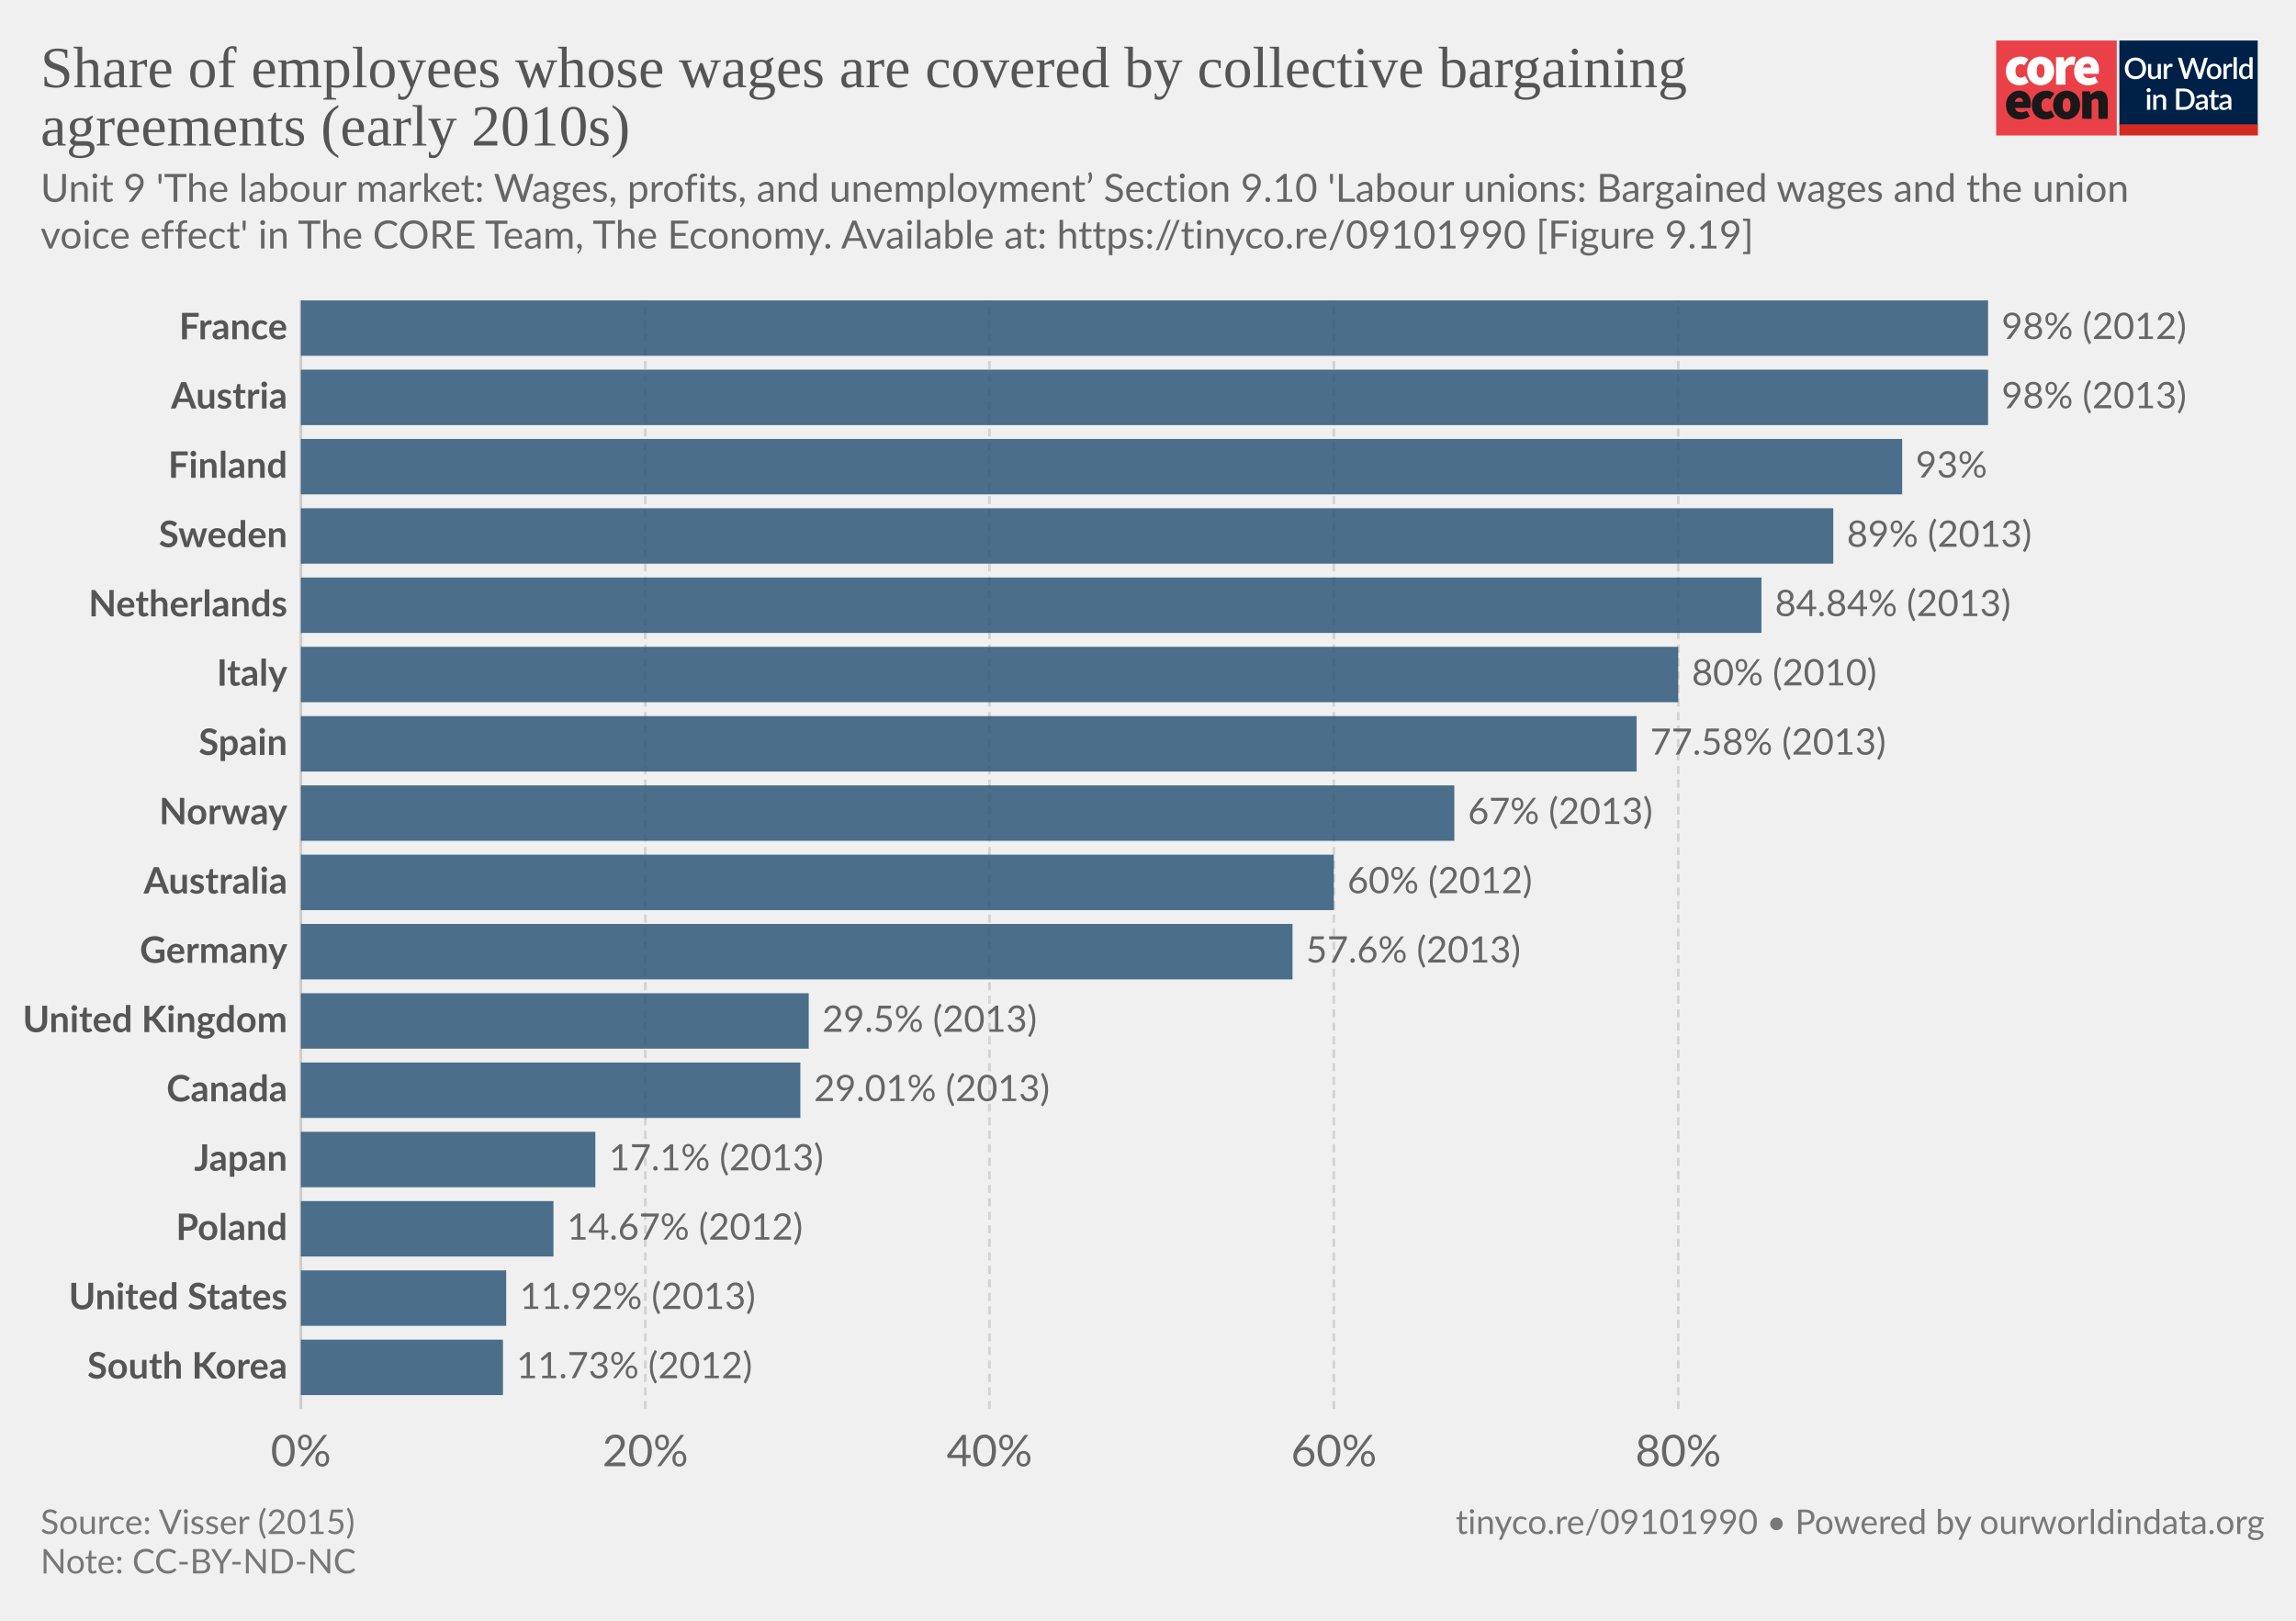
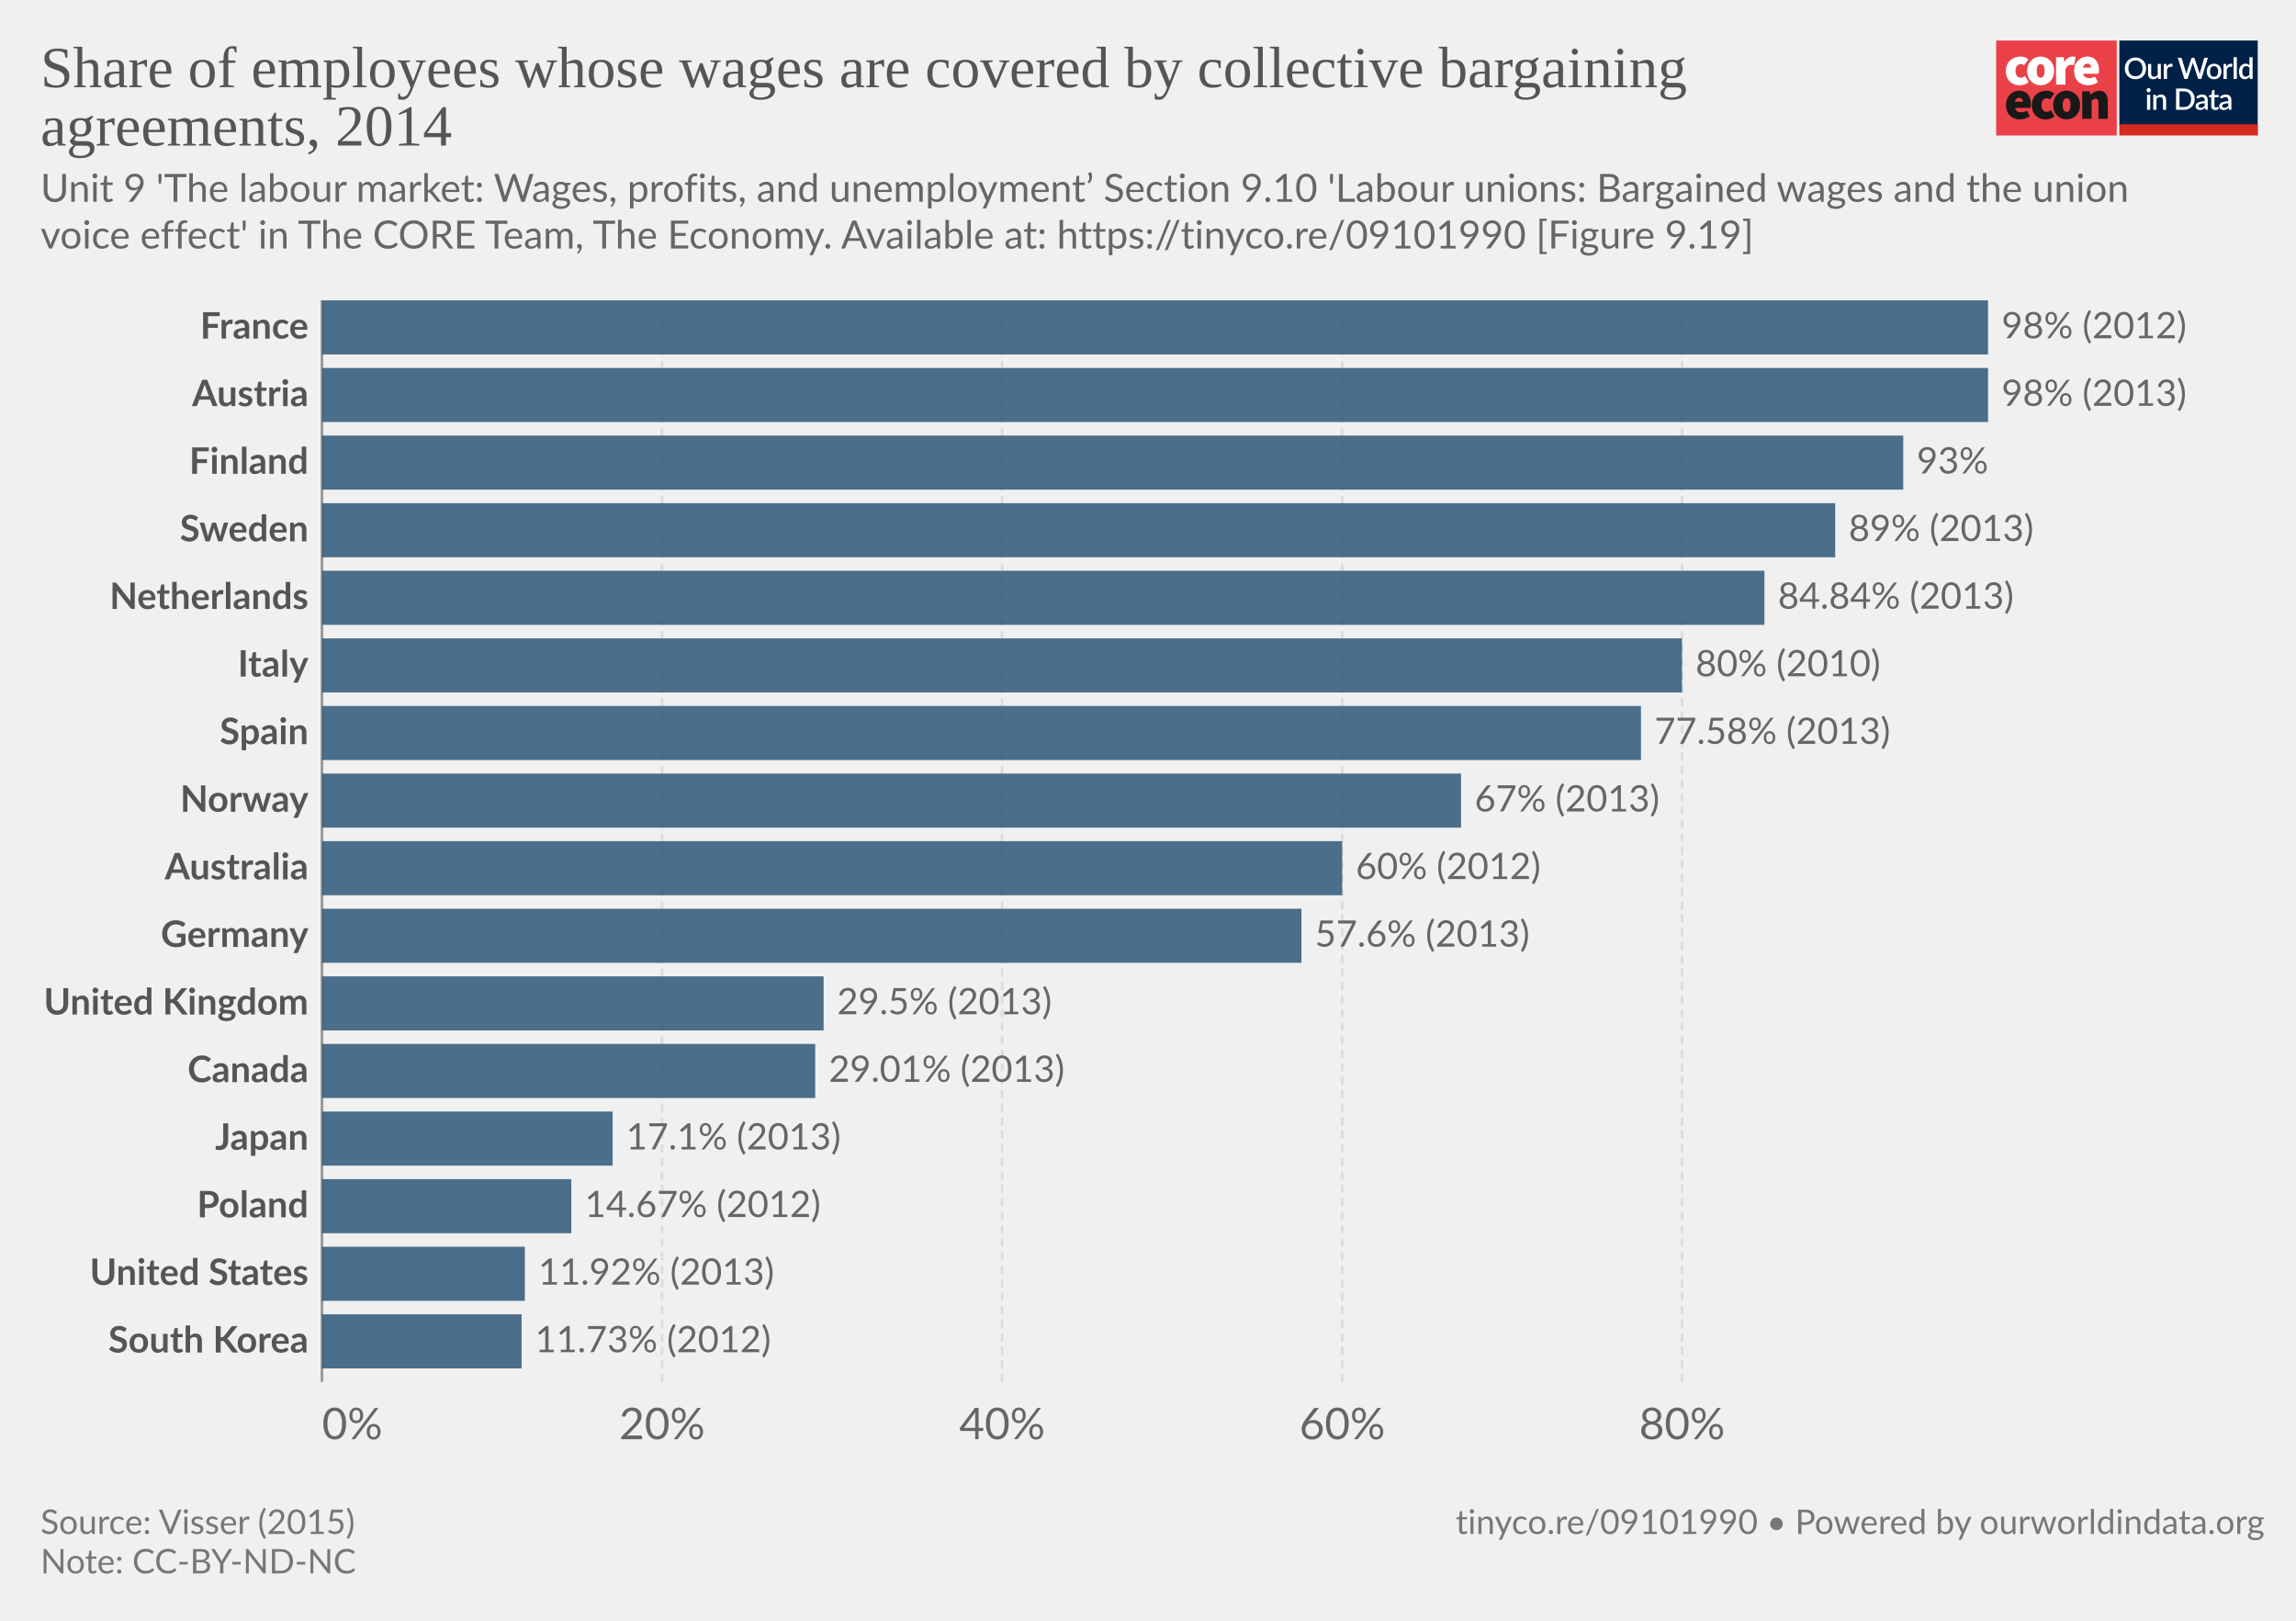
<svg xmlns="http://www.w3.org/2000/svg" version="1.1" style="background-color:#fff;-webkit-font-smoothing:antialiased" width="850" height="600" viewBox="0 0 850 600" font-family="Lato,'Helvetica Neue',Helvetica,Arial,sans-serif" font-size="18" text-rendering="optimizeLegibility">
  <g class="HeaderView">
    <g transform="matrix(.95 0 0 .95 739 15)">
-       <svg width="102" height="37" viewBox="0 0 102 37" fill="none">
+       <svg className="coreLogo" width="102" height="37" viewBox="0 0 102 37" fill="none">
        <path d="M47 0H0v37h47V0z" fill="#EA4148" />
        <path d="M3.78 11.85c0-3.55 2.67-5.6 5.68-5.6a4.63 4.63 0 013.09 1.1l-1.7 2.36c-.31-.32-.74-.5-1.18-.52-1.36 0-2.16 1.03-2.16 2.66 0 1.62.89 2.65 2.03 2.65a2.93 2.93 0 001.7-.69l1.4 2.4a5.29 5.29 0 01-3.52 1.24c-3 0-5.34-2.05-5.34-5.6z" fill="#fff" />
        <path d="M18.85 11.85c0-1.63-.42-2.66-1.52-2.66s-1.52 1.03-1.52 2.66c0 1.62.42 2.65 1.52 2.65s1.52-1.03 1.52-2.65zm-6.77 0c0-3.55 2.54-5.6 5.25-5.6 2.7 0 5.25 2.05 5.25 5.6s-2.54 5.6-5.25 5.6-5.25-2.05-5.25-5.6M23.34 6.5h2.97l.25 1.84h.09c.78-1.46 1.97-2.1 3-2.1.45-.02.9.05 1.32.22l-.6 3.16c-.38-.1-.78-.16-1.18-.17-.76 0-1.7.47-2.2 1.8v5.94h-3.65V6.5zm13.64 4.06c0-.81-.34-1.54-1.44-1.54-.8 0-1.49.47-1.7 1.54h3.14zm-6.6 1.29c0-3.47 2.49-5.6 5.07-5.6 3.13 0 4.62 2.3 4.62 5.17 0 .52-.05 1.03-.15 1.54h-6.04c.34 1.28 1.27 1.71 2.46 1.71a4.3 4.3 0 002.16-.64l1.18 2.18a7.08 7.08 0 01-3.85 1.24c-3.09 0-5.46-2.05-5.46-5.6" fill="#fff" />
        <path d="M10.43 23.87c0-.81-.34-1.54-1.44-1.54-.8 0-1.48.47-1.69 1.54h3.13zm-6.6 1.28c0-3.46 2.5-5.6 5.08-5.6 3.13 0 4.61 2.3 4.61 5.18 0 .51-.05 1.03-.15 1.54H7.34c.34 1.28 1.27 1.7 2.46 1.7.76-.01 1.5-.23 2.16-.63l1.18 2.18a7.08 7.08 0 01-3.85 1.24c-3.1 0-5.46-2.06-5.46-5.6m10.07-.01c0-3.55 2.67-5.6 5.68-5.6a4.63 4.63 0 013.09 1.11l-1.7 2.35c-.32-.31-.74-.5-1.18-.51-1.36 0-2.16 1.03-2.16 2.65 0 1.63.89 2.66 2.03 2.66a2.93 2.93 0 001.7-.69l1.39 2.4a5.29 5.29 0 01-3.51 1.24c-3 0-5.34-2.06-5.34-5.6" fill="#1A1818" />
        <path d="M28.97 25.15c0-1.62-.42-2.65-1.52-2.65s-1.52 1.03-1.52 2.65c0 1.63.42 2.66 1.52 2.66s1.52-1.03 1.52-2.66zm-6.77 0c0-3.55 2.54-5.6 5.25-5.6 2.7 0 5.25 2.05 5.25 5.6s-2.54 5.6-5.25 5.6-5.25-2.04-5.25-5.6m11.34-5.35h2.97l.25 1.29h.09a4.76 4.76 0 013.34-1.54c2.33 0 3.3 1.71 3.3 4.36v6.6h-3.64v-6.13c0-1.37-.34-1.7-1.06-1.7-.67 0-1.05.3-1.6.8v7.02h-3.65V19.8z" fill="#1A1818" />
        <path fill="#fff" d="M48 0h54v37H48z" />
        <path d="M48 0h53.93v33H48V0z" fill="#002147" />
        <path d="M58.42 10.86c0 .61-.1 1.18-.3 1.7a3.83 3.83 0 01-2.15 2.21c-.5.21-1.07.32-1.7.32-.6 0-1.17-.1-1.68-.32a3.9 3.9 0 01-2.15-2.21c-.2-.52-.3-1.09-.3-1.7 0-.61.1-1.18.3-1.7a3.93 3.93 0 012.15-2.22 4.38 4.38 0 011.69-.31c.62 0 1.18.1 1.69.31a3.79 3.79 0 012.15 2.22c.2.52.3 1.09.3 1.7zm-1.38 0c0-.48-.06-.9-.2-1.28A2.38 2.38 0 0055.43 8a2.97 2.97 0 00-1.14-.21c-.42 0-.8.07-1.15.21-.34.14-.63.35-.87.61a2.8 2.8 0 00-.56.97c-.13.38-.2.8-.2 1.28s.07.9.2 1.29a2.46 2.46 0 001.43 1.57c.35.14.73.2 1.15.2.42 0 .8-.06 1.15-.2a2.4 2.4 0 001.42-1.57c.13-.38.2-.81.2-1.29zm7.14-1.72V15h-.74c-.17 0-.27-.08-.32-.24l-.1-.54a3.42 3.42 0 01-.81.63 2.3 2.3 0 01-1.06.24c-.32 0-.6-.05-.85-.16a1.72 1.72 0 01-1-1.15 3.1 3.1 0 01-.12-.91V9.14h1.24v3.73c0 .4.09.7.27.92.18.22.46.32.83.32.27 0 .53-.06.76-.18.24-.13.46-.3.67-.52V9.13h1.23zm2.33 1.08c.18-.37.4-.66.66-.87.27-.22.58-.32.94-.32a1.34 1.34 0 01.66.17l-.09.93a.26.26 0 01-.07.14.2.2 0 01-.13.03c-.06 0-.14 0-.25-.03a1.62 1.62 0 00-.8.04c-.13.05-.25.13-.35.22-.1.1-.2.21-.28.35-.08.14-.15.3-.22.47V15h-1.24V9.13h.72c.13 0 .22.03.27.08.05.05.08.13.1.25l.08.76zm16-3.5L79.94 15h-1.21l-1.95-5.95a4.7 4.7 0 01-.12-.46 3.32 3.32 0 01-.13.46L74.57 15h-1.22l-2.57-8.28h1.13c.11 0 .2.03.28.09.08.05.14.12.16.22l1.56 5.3a6.11 6.11 0 01.16.8 10 10 0 01.2-.8l1.78-5.3a.48.48 0 01.16-.21.4.4 0 01.28-.1h.4c.11 0 .21.03.28.1.08.05.13.12.17.21l1.77 5.3.1.37.1.4a59.35 59.35 0 00.16-.76L81 7.03a.4.4 0 01.16-.22.49.49 0 01.3-.09h1.04zm2.41 2.32c.44 0 .83.07 1.18.22a2.49 2.49 0 011.47 1.55c.13.37.2.79.2 1.25 0 .47-.07.88-.2 1.26-.14.37-.33.69-.58.95a2.87 2.87 0 01-2.07.82c-.43 0-.83-.07-1.18-.22a2.55 2.55 0 01-1.47-1.55c-.14-.38-.2-.8-.2-1.26 0-.46.06-.88.2-1.25a2.55 2.55 0 011.47-1.55c.35-.15.75-.22 1.18-.22zm0 5.08c.53 0 .92-.18 1.18-.53.26-.36.4-.86.4-1.52s-.14-1.17-.4-1.53c-.26-.36-.65-.54-1.18-.54-.53 0-.93.18-1.2.54-.25.36-.38.87-.38 1.53s.13 1.16.39 1.52c.26.35.66.53 1.2.53zm4.86-3.9c.18-.37.4-.66.67-.87.26-.22.57-.32.93-.32a1.34 1.34 0 01.66.17l-.09.93a.26.26 0 01-.07.14.2.2 0 01-.13.03c-.06 0-.14 0-.25-.03a1.62 1.62 0 00-.8.04 1.29 1.29 0 00-.63.57c-.08.14-.15.3-.22.47V15H88.6V9.13h.72c.13 0 .22.03.27.08.05.05.08.13.1.25l.08.76zm4-3.73V15h-1.25V6.49h1.24zm4.91 4.09a1.45 1.45 0 00-1.24-.6c-.48 0-.86.18-1.13.54-.27.35-.4.87-.4 1.56 0 .37.02.67.08.93.07.25.15.46.27.62.11.16.25.28.42.35.16.08.35.11.56.11.31 0 .58-.07.8-.2.24-.14.45-.33.64-.58v-2.73zm1.24-4.09V15h-.75c-.16 0-.27-.08-.31-.24l-.11-.63c-.25.28-.53.52-.84.7-.31.17-.67.26-1.09.26a1.96 1.96 0 01-1.59-.78 2.73 2.73 0 01-.44-.94 4.86 4.86 0 01.01-2.5c.12-.37.3-.7.51-.96a2.3 2.3 0 011.85-.88c.34 0 .63.05.88.16.24.11.45.26.64.46V6.49h1.24zm-39.9 14.65V27h-1.24v-5.86h1.24zm.2-1.78c0 .12-.02.22-.06.32a.83.83 0 01-1.34.26.8.8 0 01-.24-.58c0-.11.02-.22.06-.32a.89.89 0 01.43-.43.76.76 0 01.64 0 .81.81 0 01.45.43c.04.1.06.2.06.32zm2.16 2.55a3.67 3.67 0 01.83-.63 2.32 2.32 0 011.9-.08c.24.11.45.26.61.46.17.2.3.43.38.7.09.28.13.58.13.9V27H65v-3.73c0-.4-.1-.7-.28-.92-.18-.22-.45-.33-.83-.33-.27 0-.53.06-.77.19-.23.13-.45.3-.66.52V27h-1.23v-5.86h.74c.17 0 .28.07.33.23l.08.54zm14.96.95c0 .61-.1 1.17-.3 1.68a3.78 3.78 0 01-2.15 2.16c-.5.2-1.07.3-1.69.3H70.1v-8.28h3.12c.62 0 1.19.1 1.7.3a3.71 3.71 0 012.14 2.16c.2.5.3 1.07.3 1.68zm-1.37 0c0-.48-.07-.9-.2-1.28a2.6 2.6 0 00-.55-.96 2.35 2.35 0 00-.87-.6 2.97 2.97 0 00-1.15-.21h-1.77v6.1h1.77c.43 0 .81-.07 1.15-.2a2.42 2.42 0 001.42-1.56c.13-.38.2-.81.2-1.29zm5.27 1.58a7.5 7.5 0 00-1.12.1c-.3.06-.55.13-.73.22a.97.97 0 00-.41.3.68.68 0 00-.12.4c0 .13.02.25.06.35.05.1.1.18.18.24.08.06.18.1.28.14a1.78 1.78 0 001.18-.14c.23-.12.46-.3.68-.53v-1.08zm-3.28-2.49a3.36 3.36 0 012.37-.92c.34 0 .63.05.9.16a1.83 1.83 0 011.06 1.18c.1.27.15.57.15.9V27h-.55a.56.56 0 01-.27-.05.42.42 0 01-.16-.23l-.12-.47-.44.36c-.15.1-.3.2-.46.26a2.77 2.77 0 01-1.75.12c-.2-.06-.38-.16-.53-.29a1.46 1.46 0 01-.48-1.18c0-.23.06-.45.18-.66.12-.22.32-.41.6-.58a4 4 0 011.1-.43 8.03 8.03 0 011.68-.19v-.39c0-.42-.1-.73-.27-.94-.18-.2-.45-.3-.8-.3-.23-.01-.43.02-.6.08a6.05 6.05 0 00-.74.39.54.54 0 01-.28.08.38.38 0 01-.22-.06.6.6 0 01-.15-.17l-.22-.4zm7.38 5.14c-.48 0-.86-.13-1.12-.4-.26-.28-.4-.67-.4-1.17v-3.41h-.64a.27.27 0 01-.18-.07c-.05-.04-.07-.11-.07-.2v-.5l.95-.14.27-1.7a.31.31 0 01.1-.15c.04-.04.1-.06.18-.06h.63v1.93h1.63v.89h-1.63v3.33c0 .2.05.37.16.48.1.11.24.17.41.17a.79.79 0 00.43-.12 4 4 0 00.12-.08.2.2 0 01.11-.04c.07 0 .13.04.17.11l.37.6c-.2.18-.42.3-.68.4a2.5 2.5 0 01-.8.13zm5.11-2.65a7.5 7.5 0 00-1.11.1 3 3 0 00-.74.22.97.97 0 00-.4.3.68.68 0 00-.13.4c0 .13.02.25.06.35.05.1.11.18.19.24s.17.1.28.14a1.78 1.78 0 001.18-.14c.23-.12.45-.3.67-.53v-1.08zm-3.28-2.49a3.36 3.36 0 012.37-.92c.34 0 .64.05.9.16.27.11.49.26.66.46.18.2.32.44.41.72.1.27.14.57.14.9V27h-.55a.56.56 0 01-.27-.05c-.06-.04-.11-.11-.15-.23l-.12-.47-.45.36c-.14.1-.3.2-.45.26a2.77 2.77 0 01-1.75.12c-.2-.06-.38-.16-.53-.29a1.46 1.46 0 01-.49-1.18c0-.23.06-.45.18-.66.12-.22.32-.41.6-.58.28-.17.65-.31 1.1-.43a8.03 8.03 0 011.68-.19v-.39c0-.42-.09-.73-.27-.94-.18-.2-.44-.3-.8-.3a1.5 1.5 0 00-.59.08 6.09 6.09 0 00-.74.39.54.54 0 01-.29.08.38.38 0 01-.22-.06.6.6 0 01-.14-.17l-.23-.4z" fill="#fff" />
        <path fill="#D42B21" d="M48 32.65h54V37H48z" />
      </svg>
    </g>
-     <a href="https://ourworldindata.org/grapher/share-of-employees-whose-wages-are-covered-by-collective-bargaining-agreements-finn?tab=chart&amp;stackMode=absolute&amp;time=earliest..latest&amp;region=World" target="_blank" rel="noopener" font-family="&quot;Playfair Display&quot;,Georgia,&quot;Times New Roman&quot;,serif">
+     <a href="https://ourworldindata.org/grapher/share-of-employees-whose-wages-are-covered-by-collective-bargaining-agreements-finn" target="_blank" rel="noopener" font-family="&quot;Playfair Display&quot;,Georgia,&quot;Times New Roman&quot;,serif">
      <text font-size="21.6" x="15" y="32.3" fill="#555">
        <tspan x="15" y="32.28">Share of employees whose wages are covered by collective bargaining</tspan>
-         <tspan x="15" y="53.88">agreements (early 2010s)</tspan>
+         <tspan x="15" y="53.88">agreements, 2014</tspan>
      </text>
    </a>
    <text font-size="14.4" x="15" y="74.7" fill="#666">
      <tspan x="15" y="74.72">Unit 9 'The labour market: Wages, profits, and unemployment’ Section 9.10 'Labour unions: Bargained wages and the union</tspan>
      <tspan x="15" y="92">voice effect' in The CORE Team, The Economy. Available at: https://tinyco.re/09101990 [Figure 9.19]</tspan>
    </text>
  </g>
  <g class="DiscreteBarChart">
-     <g class="HorizontalAxis" fill="#666" text-anchor="middle" font-size="16.2">
-       <text x="111.4" y="542.8">0%</text>
-       <text x="238.9" y="542.8">20%</text>
-       <text x="366.3" y="542.8">40%</text>
-       <text x="493.8" y="542.8">60%</text>
-       <text x="621.3" y="542.8">80%</text>
+     <g class="HorizontalAxis" fill="#666" font-size="16.2">
+       <text x="119.22" y="532.8" text-anchor="start">0%</text>
+       <text x="245.1" y="532.8" text-anchor="middle">20%</text>
+       <text x="371" y="532.8" text-anchor="middle">40%</text>
+       <text x="496.9" y="532.8" text-anchor="middle">60%</text>
+       <text x="622.7" y="532.8" text-anchor="middle">80%</text>
    </g>
    <g class="AxisGridLines verticalLines">
-       <path stroke="#ccc" d="M111.4 521.6V111.2" />
-       <path stroke="#d3d3d3" stroke-dasharray="3,2" d="M238.9 521.6V111.2M366.3 521.6V111.2M493.8 521.6V111.2M621.3 521.6V111.2" />
+       <path stroke="#999" d="M119.2 511.6V111.2" />
+       <path stroke="#ddd" stroke-dasharray="3,2" d="M245.1 511.6V111.2M371 511.6V111.2M496.9 511.6V111.2M622.7 511.6V111.2" />
    </g>
-     <g class="bar" style="transition:transform 200ms ease">
-       <text x="0" y="0" transform="translate(106.4 121.46)" fill="#555" dominant-baseline="middle" text-anchor="end" font-size="13.5" font-weight="700">France</text>
-       <path fill="#2E5778" opacity=".85" style="transition:height 200ms ease" d="M111.4 111.2H736v20.52H111.4z" />
-       <text x="0" y="0" transform="translate(741 121.46)" fill="#666" dominant-baseline="middle" text-anchor="start" font-size="13.5" font-weight="400">98% (2012)</text>
+     <g class="bar">
+       <text x="0" y="0" transform="translate(114.2 121.21)" fill="#555" dominant-baseline="middle" text-anchor="end" font-size="13.5" font-weight="700">France</text>
+       <path fill="#2E5778" opacity=".85" style="transition:height 200ms ease" d="M119.2 111.2H736v20.02H119.2z" />
+       <text x="0" y="0" transform="translate(741 121.21)" fill="#666" dominant-baseline="middle" text-anchor="start" font-size="13.5" font-weight="400">98% (2012)</text>
    </g>
-     <g class="bar" style="transition:transform 200ms ease">
-       <text x="0" y="0" transform="translate(106.4 147.11)" fill="#555" dominant-baseline="middle" text-anchor="end" font-size="13.5" font-weight="700">Austria</text>
-       <path fill="#2E5778" opacity=".85" style="transition:height 200ms ease" d="M111.4 136.85H736v20.52H111.4z" />
-       <text x="0" y="0" transform="translate(741 147.11)" fill="#666" dominant-baseline="middle" text-anchor="start" font-size="13.5" font-weight="400">98% (2013)</text>
+     <g class="bar">
+       <text x="0" y="0" transform="translate(114.2 146.23)" fill="#555" dominant-baseline="middle" text-anchor="end" font-size="13.5" font-weight="700">Austria</text>
+       <path fill="#2E5778" opacity=".85" style="transition:height 200ms ease" d="M119.2 136.22H736v20.02H119.2z" />
+       <text x="0" y="0" transform="translate(741 146.23)" fill="#666" dominant-baseline="middle" text-anchor="start" font-size="13.5" font-weight="400">98% (2013)</text>
    </g>
-     <g class="bar" style="transition:transform 200ms ease">
-       <text x="0" y="0" transform="translate(106.4 172.76)" fill="#555" dominant-baseline="middle" text-anchor="end" font-size="13.5" font-weight="700">Finland</text>
-       <path fill="#2E5778" opacity=".85" style="transition:height 200ms ease" d="M111.4 162.5h592.8v20.52H111.4z" />
-       <text x="0" y="0" transform="translate(709.2 172.76)" fill="#666" dominant-baseline="middle" text-anchor="start" font-size="13.5" font-weight="400">93%</text>
+     <g class="bar">
+       <text x="0" y="0" transform="translate(114.2 171.26)" fill="#555" dominant-baseline="middle" text-anchor="end" font-size="13.5" font-weight="700">Finland</text>
+       <path fill="#2E5778" opacity=".85" style="transition:height 200ms ease" d="M119.2 161.25h585.4v20.02H119.2z" />
+       <text x="0" y="0" transform="translate(709.6 171.26)" fill="#666" dominant-baseline="middle" text-anchor="start" font-size="13.5" font-weight="400">93%</text>
    </g>
-     <g class="bar" style="transition:transform 200ms ease">
-       <text x="0" y="0" transform="translate(106.4 198.41)" fill="#555" dominant-baseline="middle" text-anchor="end" font-size="13.5" font-weight="700">Sweden</text>
-       <path fill="#2E5778" opacity=".85" style="transition:height 200ms ease" d="M111.4 188.15h567.3v20.52H111.4z" />
-       <text x="0" y="0" transform="translate(683.7 198.41)" fill="#666" dominant-baseline="middle" text-anchor="start" font-size="13.5" font-weight="400">89% (2013)</text>
+     <g class="bar">
+       <text x="0" y="0" transform="translate(114.2 196.28)" fill="#555" dominant-baseline="middle" text-anchor="end" font-size="13.5" font-weight="700">Sweden</text>
+       <path fill="#2E5778" opacity=".85" style="transition:height 200ms ease" d="M119.2 186.28h560.2v20.02H119.2z" />
+       <text x="0" y="0" transform="translate(684.4 196.28)" fill="#666" dominant-baseline="middle" text-anchor="start" font-size="13.5" font-weight="400">89% (2013)</text>
    </g>
-     <g class="bar" style="transition:transform 200ms ease">
-       <text x="0" y="0" transform="translate(106.4 224.06)" fill="#555" dominant-baseline="middle" text-anchor="end" font-size="13.5" font-weight="700">Netherlands</text>
-       <path fill="#2E5778" opacity=".85" style="transition:height 200ms ease" d="M111.4 213.8h540.7v20.52H111.4z" />
-       <text x="0" y="0" transform="translate(657.1 224.06)" fill="#666" dominant-baseline="middle" text-anchor="start" font-size="13.5" font-weight="400">84.84% (2013)</text>
+     <g class="bar">
+       <text x="0" y="0" transform="translate(114.2 221.31)" fill="#555" dominant-baseline="middle" text-anchor="end" font-size="13.5" font-weight="700">Netherlands</text>
+       <path fill="#2E5778" opacity=".85" style="transition:height 200ms ease" d="M119.2 211.3h534v20.02h-534z" />
+       <text x="0" y="0" transform="translate(658.2 221.31)" fill="#666" dominant-baseline="middle" text-anchor="start" font-size="13.5" font-weight="400">84.84% (2013)</text>
    </g>
-     <g class="bar" style="transition:transform 200ms ease">
-       <text x="0" y="0" transform="translate(106.4 249.71)" fill="#555" dominant-baseline="middle" text-anchor="end" font-size="13.5" font-weight="700">Italy</text>
-       <path fill="#2E5778" opacity=".85" style="transition:height 200ms ease" d="M111.4 239.45h509.9v20.52H111.4z" />
-       <text x="0" y="0" transform="translate(626.3 249.71)" fill="#666" dominant-baseline="middle" text-anchor="start" font-size="13.5" font-weight="400">80% (2010)</text>
+     <g class="bar">
+       <text x="0" y="0" transform="translate(114.2 246.34)" fill="#555" dominant-baseline="middle" text-anchor="end" font-size="13.5" font-weight="700">Italy</text>
+       <path fill="#2E5778" opacity=".85" style="transition:height 200ms ease" d="M119.2 236.33h503.5v20.02H119.2z" />
+       <text x="0" y="0" transform="translate(627.7 246.34)" fill="#666" dominant-baseline="middle" text-anchor="start" font-size="13.5" font-weight="400">80% (2010)</text>
    </g>
-     <g class="bar" style="transition:transform 200ms ease">
-       <text x="0" y="0" transform="translate(106.4 275.36)" fill="#555" dominant-baseline="middle" text-anchor="end" font-size="13.5" font-weight="700">Spain</text>
-       <path fill="#2E5778" opacity=".85" style="transition:height 200ms ease" d="M111.4 265.1h494.5v20.52H111.4z" />
-       <text x="0" y="0" transform="translate(610.9 275.36)" fill="#666" dominant-baseline="middle" text-anchor="start" font-size="13.5" font-weight="400">77.58% (2013)</text>
+     <g class="bar">
+       <text x="0" y="0" transform="translate(114.2 271.36)" fill="#555" dominant-baseline="middle" text-anchor="end" font-size="13.5" font-weight="700">Spain</text>
+       <path fill="#2E5778" opacity=".85" style="transition:height 200ms ease" d="M119.2 261.35h488.3v20.02H119.2z" />
+       <text x="0" y="0" transform="translate(612.5 271.36)" fill="#666" dominant-baseline="middle" text-anchor="start" font-size="13.5" font-weight="400">77.58% (2013)</text>
    </g>
-     <g class="bar" style="transition:transform 200ms ease">
-       <text x="0" y="0" transform="translate(106.4 301.01)" fill="#555" dominant-baseline="middle" text-anchor="end" font-size="13.5" font-weight="700">Norway</text>
-       <path fill="#2E5778" opacity=".85" style="transition:height 200ms ease" d="M111.4 290.75h427v20.52h-427z" />
-       <text x="0" y="0" transform="translate(543.4 301.01)" fill="#666" dominant-baseline="middle" text-anchor="start" font-size="13.5" font-weight="400">67% (2013)</text>
+     <g class="bar">
+       <text x="0" y="0" transform="translate(114.2 296.38)" fill="#555" dominant-baseline="middle" text-anchor="end" font-size="13.5" font-weight="700">Norway</text>
+       <path fill="#2E5778" opacity=".85" style="transition:height 200ms ease" d="M119.2 286.38h421.7v20.02H119.2z" />
+       <text x="0" y="0" transform="translate(545.9 296.38)" fill="#666" dominant-baseline="middle" text-anchor="start" font-size="13.5" font-weight="400">67% (2013)</text>
    </g>
-     <g class="bar" style="transition:transform 200ms ease">
-       <text x="0" y="0" transform="translate(106.4 326.66)" fill="#555" dominant-baseline="middle" text-anchor="end" font-size="13.5" font-weight="700">Australia</text>
-       <path fill="#2E5778" opacity=".85" style="transition:height 200ms ease" d="M111.4 316.4h382.4v20.52H111.4z" />
-       <text x="0" y="0" transform="translate(498.8 326.66)" fill="#666" dominant-baseline="middle" text-anchor="start" font-size="13.5" font-weight="400">60% (2012)</text>
+     <g class="bar">
+       <text x="0" y="0" transform="translate(114.2 321.41)" fill="#555" dominant-baseline="middle" text-anchor="end" font-size="13.5" font-weight="700">Australia</text>
+       <path fill="#2E5778" opacity=".85" style="transition:height 200ms ease" d="M119.2 311.4h377.7v20.02H119.2z" />
+       <text x="0" y="0" transform="translate(501.9 321.41)" fill="#666" dominant-baseline="middle" text-anchor="start" font-size="13.5" font-weight="400">60% (2012)</text>
    </g>
-     <g class="bar" style="transition:transform 200ms ease">
-       <text x="0" y="0" transform="translate(106.4 352.31)" fill="#555" dominant-baseline="middle" text-anchor="end" font-size="13.5" font-weight="700">Germany</text>
-       <path fill="#2E5778" opacity=".85" style="transition:height 200ms ease" d="M111.4 342.05h367.1v20.52H111.4z" />
-       <text x="0" y="0" transform="translate(483.5 352.31)" fill="#666" dominant-baseline="middle" text-anchor="start" font-size="13.5" font-weight="400">57.6% (2013)</text>
+     <g class="bar">
+       <text x="0" y="0" transform="translate(114.2 346.43)" fill="#555" dominant-baseline="middle" text-anchor="end" font-size="13.5" font-weight="700">Germany</text>
+       <path fill="#2E5778" opacity=".85" style="transition:height 200ms ease" d="M119.2 336.42h362.6v20.02H119.2z" />
+       <text x="0" y="0" transform="translate(486.8 346.43)" fill="#666" dominant-baseline="middle" text-anchor="start" font-size="13.5" font-weight="400">57.6% (2013)</text>
    </g>
-     <g class="bar" style="transition:transform 200ms ease">
-       <text x="0" y="0" transform="translate(106.4 377.96)" fill="#555" dominant-baseline="middle" text-anchor="end" font-size="13.5" font-weight="700">United Kingdom</text>
-       <path fill="#2E5778" opacity=".85" style="transition:height 200ms ease" d="M111.4 367.7h188v20.52h-188z" />
-       <text x="0" y="0" transform="translate(304.4 377.96)" fill="#666" dominant-baseline="middle" text-anchor="start" font-size="13.5" font-weight="400">29.5% (2013)</text>
+     <g class="bar">
+       <text x="0" y="0" transform="translate(114.2 371.46)" fill="#555" dominant-baseline="middle" text-anchor="end" font-size="13.5" font-weight="700">United Kingdom</text>
+       <path fill="#2E5778" opacity=".85" style="transition:height 200ms ease" d="M119.2 361.45h185.7v20.02H119.2z" />
+       <text x="0" y="0" transform="translate(309.9 371.46)" fill="#666" dominant-baseline="middle" text-anchor="start" font-size="13.5" font-weight="400">29.5% (2013)</text>
    </g>
-     <g class="bar" style="transition:transform 200ms ease">
-       <text x="0" y="0" transform="translate(106.4 403.61)" fill="#555" dominant-baseline="middle" text-anchor="end" font-size="13.5" font-weight="700">Canada</text>
-       <path fill="#2E5778" opacity=".85" style="transition:height 200ms ease" d="M111.4 393.35h184.9v20.52H111.4z" />
-       <text x="0" y="0" transform="translate(301.3 403.61)" fill="#666" dominant-baseline="middle" text-anchor="start" font-size="13.5" font-weight="400">29.01% (2013)</text>
+     <g class="bar">
+       <text x="0" y="0" transform="translate(114.2 396.48)" fill="#555" dominant-baseline="middle" text-anchor="end" font-size="13.5" font-weight="700">Canada</text>
+       <path fill="#2E5778" opacity=".85" style="transition:height 200ms ease" d="M119.2 386.47h182.6v20.02H119.2z" />
+       <text x="0" y="0" transform="translate(306.8 396.48)" fill="#666" dominant-baseline="middle" text-anchor="start" font-size="13.5" font-weight="400">29.01% (2013)</text>
    </g>
-     <g class="bar" style="transition:transform 200ms ease">
-       <text x="0" y="0" transform="translate(106.4 429.26)" fill="#555" dominant-baseline="middle" text-anchor="end" font-size="13.5" font-weight="700">Japan</text>
-       <path fill="#2E5778" opacity=".85" style="transition:height 200ms ease" d="M111.4 419h109v20.52h-109z" />
-       <text x="0" y="0" transform="translate(225.4 429.26)" fill="#666" dominant-baseline="middle" text-anchor="start" font-size="13.5" font-weight="400">17.1% (2013)</text>
+     <g class="bar">
+       <text x="0" y="0" transform="translate(114.2 421.51)" fill="#555" dominant-baseline="middle" text-anchor="end" font-size="13.5" font-weight="700">Japan</text>
+       <path fill="#2E5778" opacity=".85" style="transition:height 200ms ease" d="M119.2 411.5h107.6v20.02H119.2z" />
+       <text x="0" y="0" transform="translate(231.8 421.51)" fill="#666" dominant-baseline="middle" text-anchor="start" font-size="13.5" font-weight="400">17.1% (2013)</text>
    </g>
-     <g class="bar" style="transition:transform 200ms ease">
-       <text x="0" y="0" transform="translate(106.4 454.91)" fill="#555" dominant-baseline="middle" text-anchor="end" font-size="13.5" font-weight="700">Poland</text>
-       <path fill="#2E5778" opacity=".85" style="transition:height 200ms ease" d="M111.4 444.65h93.5v20.52h-93.5z" />
-       <text x="0" y="0" transform="translate(209.9 454.91)" fill="#666" dominant-baseline="middle" text-anchor="start" font-size="13.5" font-weight="400">14.67% (2012)</text>
+     <g class="bar">
+       <text x="0" y="0" transform="translate(114.2 446.53)" fill="#555" dominant-baseline="middle" text-anchor="end" font-size="13.5" font-weight="700">Poland</text>
+       <path fill="#2E5778" opacity=".85" style="transition:height 200ms ease" d="M119.2 436.52h92.3v20.02h-92.3z" />
+       <text x="0" y="0" transform="translate(216.5 446.53)" fill="#666" dominant-baseline="middle" text-anchor="start" font-size="13.5" font-weight="400">14.67% (2012)</text>
    </g>
-     <g class="bar" style="transition:transform 200ms ease">
-       <text x="0" y="0" transform="translate(106.4 480.56)" fill="#555" dominant-baseline="middle" text-anchor="end" font-size="13.5" font-weight="700">United States</text>
-       <path fill="#2E5778" opacity=".85" style="transition:height 200ms ease" d="M111.4 470.3h76v20.52h-76z" />
-       <text x="0" y="0" transform="translate(192.4 480.56)" fill="#666" dominant-baseline="middle" text-anchor="start" font-size="13.5" font-weight="400">11.92% (2013)</text>
+     <g class="bar">
+       <text x="0" y="0" transform="translate(114.2 471.56)" fill="#555" dominant-baseline="middle" text-anchor="end" font-size="13.5" font-weight="700">United States</text>
+       <path fill="#2E5778" opacity=".85" style="transition:height 200ms ease" d="M119.2 461.55h75.1v20.02h-75.1z" />
+       <text x="0" y="0" transform="translate(199.3 471.56)" fill="#666" dominant-baseline="middle" text-anchor="start" font-size="13.5" font-weight="400">11.92% (2013)</text>
    </g>
-     <g class="bar" style="transition:transform 200ms ease">
-       <text x="0" y="0" transform="translate(106.4 506.21)" fill="#555" dominant-baseline="middle" text-anchor="end" font-size="13.5" font-weight="700">South Korea</text>
-       <path fill="#2E5778" opacity=".85" style="transition:height 200ms ease" d="M111.4 495.95h74.8v20.52h-74.8z" />
-       <text x="0" y="0" transform="translate(191.2 506.21)" fill="#666" dominant-baseline="middle" text-anchor="start" font-size="13.5" font-weight="400">11.73% (2012)</text>
+     <g class="bar">
+       <text x="0" y="0" transform="translate(114.2 496.58)" fill="#555" dominant-baseline="middle" text-anchor="end" font-size="13.5" font-weight="700">South Korea</text>
+       <path fill="#2E5778" opacity=".85" style="transition:height 200ms ease" d="M119.2 486.57h73.9v20.02h-73.9z" />
+       <text x="0" y="0" transform="translate(198.1 496.58)" fill="#666" dominant-baseline="middle" text-anchor="start" font-size="13.5" font-weight="400">11.73% (2012)</text>
    </g>
  </g>
  <g class="SourcesFooter" fill="#777">
-     <g class="clickable" fill="#777">
+     <g fill="#777">
      <text font-size="12.6" x="15" y="567.9">
        <tspan x="15" y="567.88">Source: Visser (2015)</tspan>
      </text>
    </g>
    <text font-size="12.6" x="15" y="582.5">
      <tspan x="15" y="582.48">Note: CC-BY-ND-NC</tspan>
    </text>
    <text font-size="12.6" x="538.9" y="567.9">
      <tspan x="538.9" y="567.88">
        <a target="_blank" href="https://tinyco.re/09101990" fill="#777">tinyco.re/09101990</a> • <a href="https://ourworldindata.org" target="_blank">Powered by ourworldindata.org</a>
      </tspan>
    </text>
  </g>
</svg>
